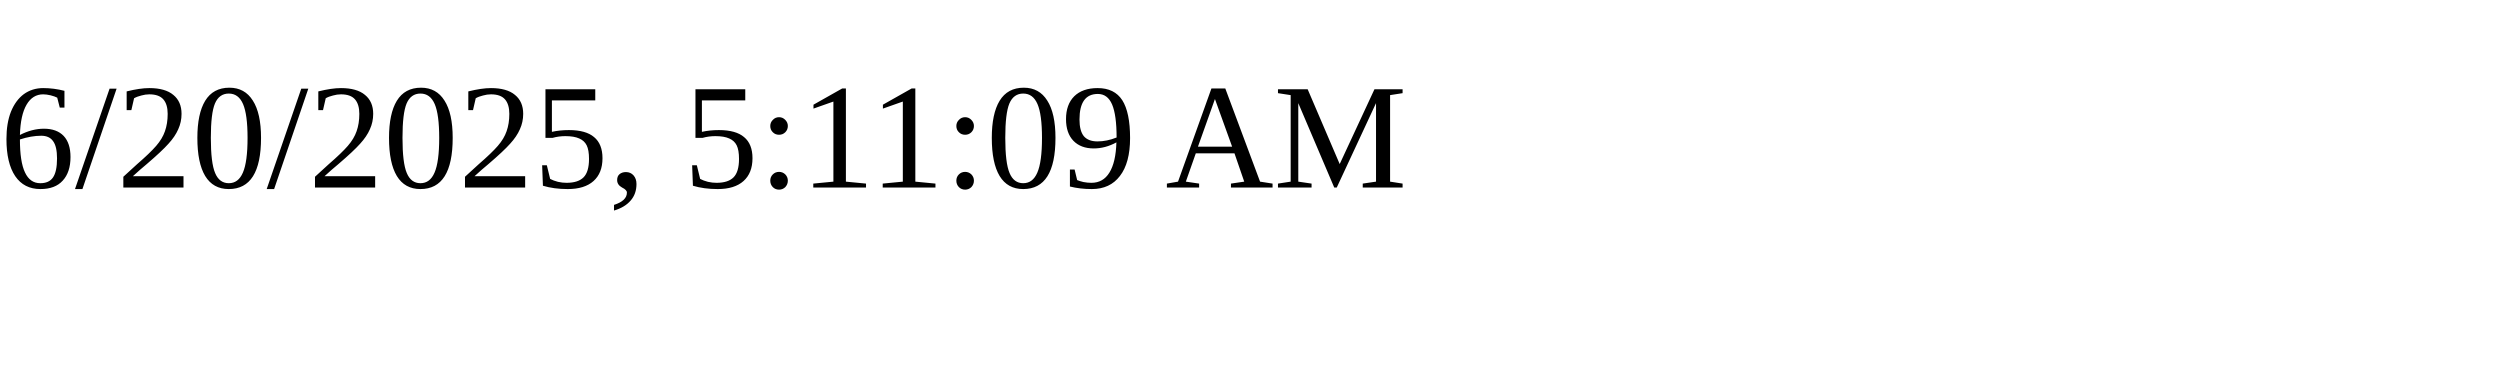
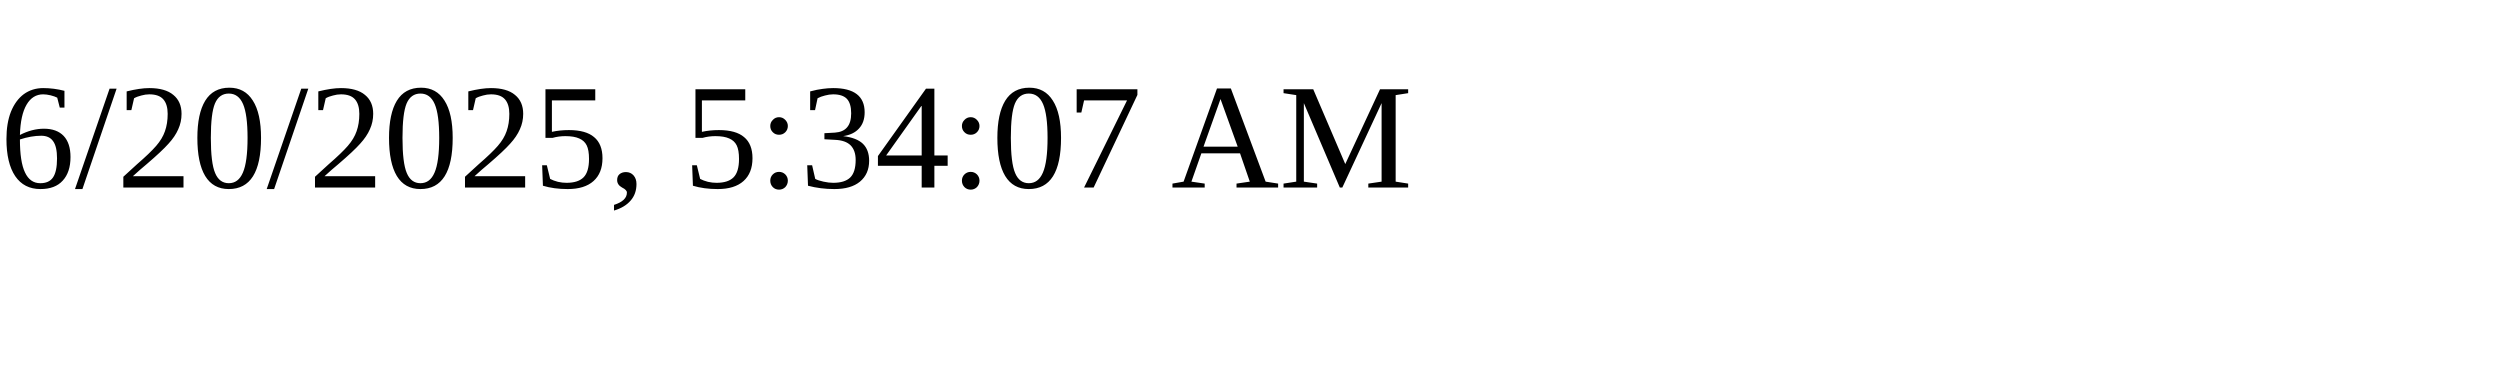
<svg xmlns="http://www.w3.org/2000/svg" height="30" width="200">
-   <text x="0" y="15">6/20/2025, 5:11:09 AM</text>
+   <text x="0" y="15">6/20/2025, 5:34:07 AM</text>
</svg>
